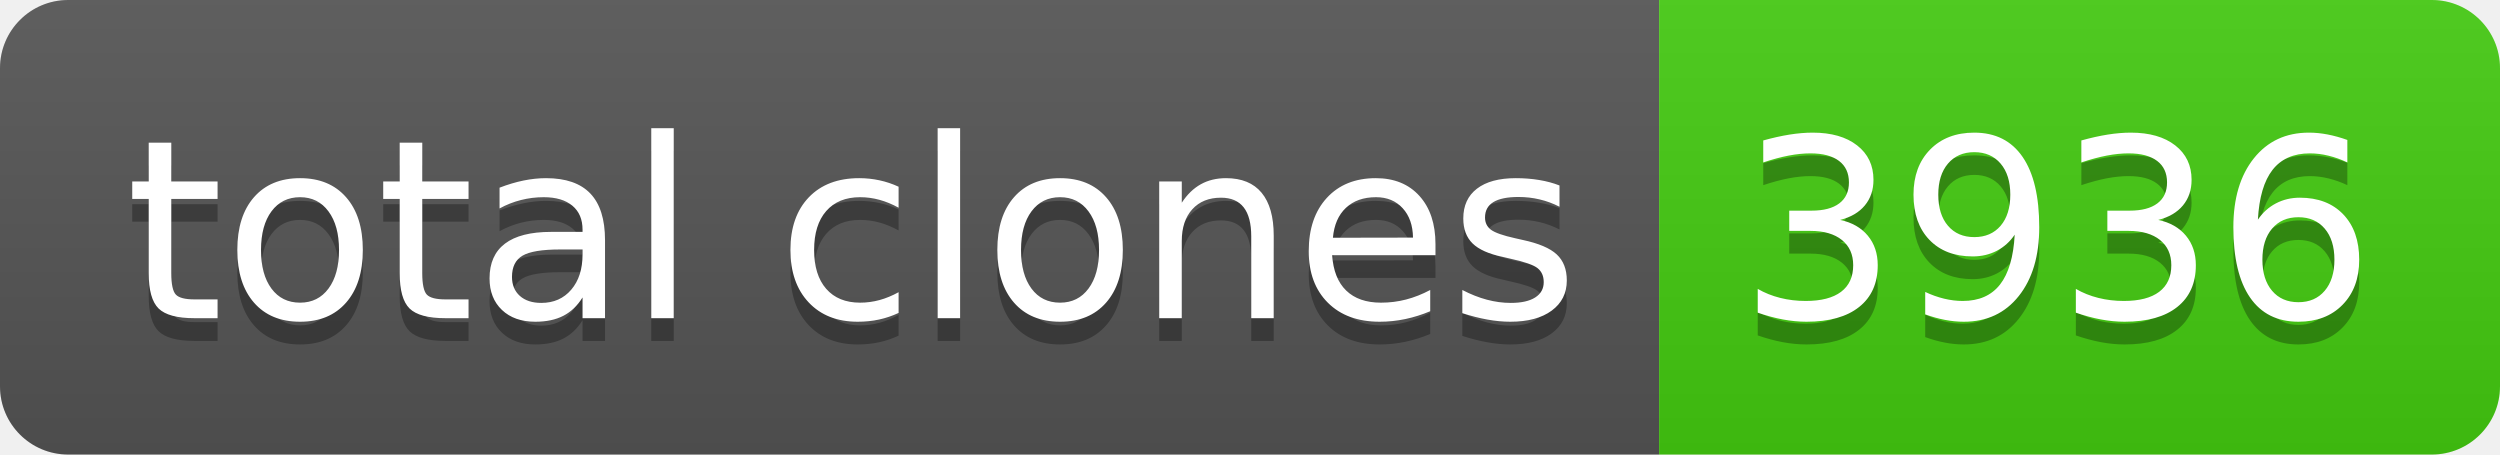
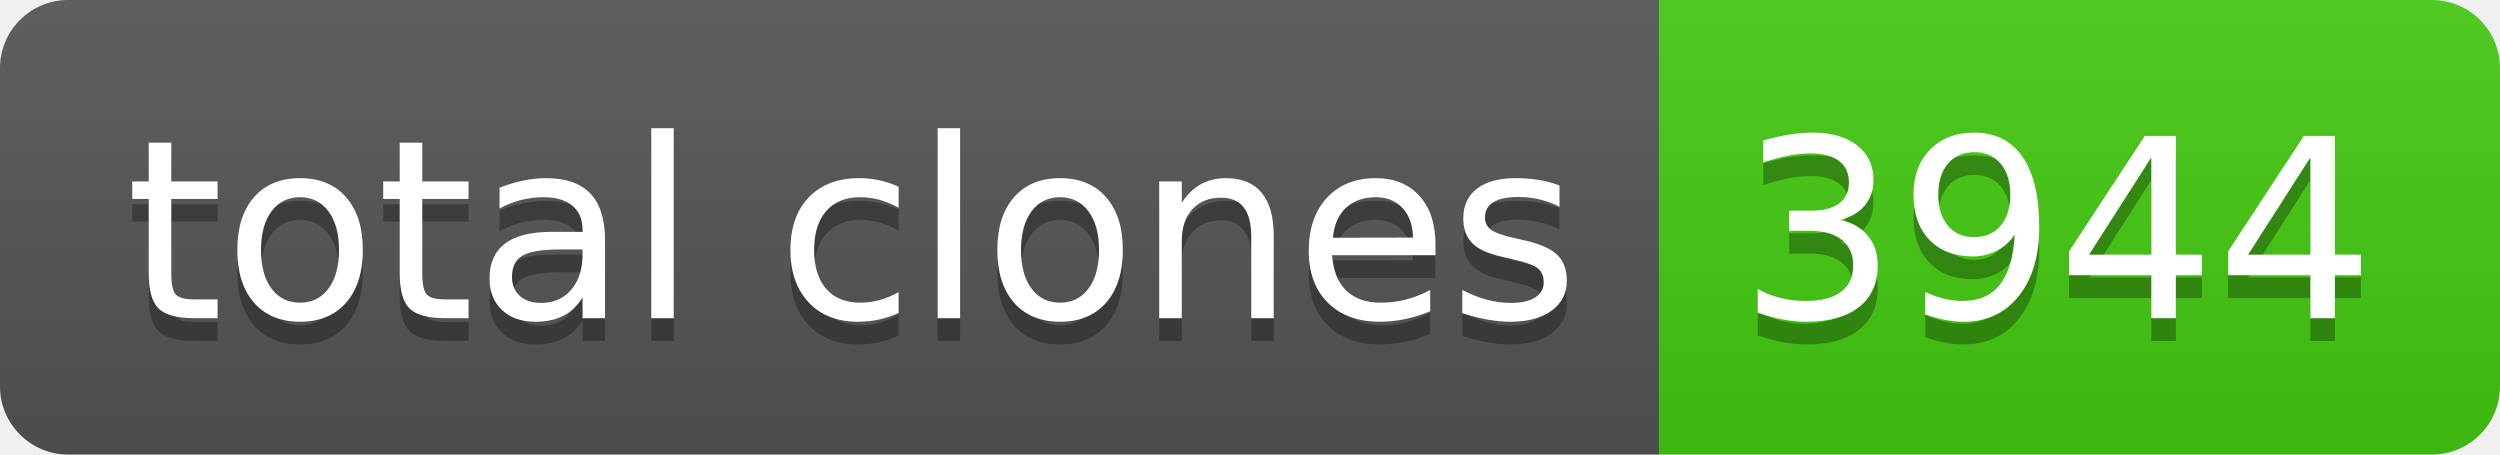
- <svg xmlns="http://www.w3.org/2000/svg" width="110" height="20" role="img" aria-label="total clones: 3936">
+ <svg xmlns="http://www.w3.org/2000/svg" width="110" height="20" role="img" aria-label="total clones: 3944">
  <linearGradient id="s" x2="0" y2="100%">
    <stop offset="0" stop-color="#bbb" stop-opacity=".1" />
    <stop offset="1" stop-opacity=".1" />
  </linearGradient>
  <clipPath id="r">
    <rect width="110" height="20" rx="3" fill="#fff" />
  </clipPath>
  <g clip-path="url(#r)">
    <rect width="73" height="20" fill="#555" />
    <rect x="73" width="37" height="20" fill="#4c1" />
    <rect width="110" height="20" fill="url(#s)" />
  </g>
  <g fill="#fff" text-anchor="middle" font-family="Verdana,Geneva,DejaVu Sans,sans-serif" text-rendering="geometricPrecision" font-size="110">
    <text aria-hidden="true" x="375" y="150" fill="#010101" fill-opacity=".3" transform="scale(.1)" textLength="630">total clones</text>
    <text x="375" y="140" transform="scale(.1)" fill="#fff" textLength="630">total clones</text>
-     <text aria-hidden="true" x="905" y="150" fill="#010101" fill-opacity=".3" transform="scale(.1)" textLength="270">3936</text>
-     <text x="905" y="140" transform="scale(.1)" fill="#fff" textLength="270">3936</text>
+     <text aria-hidden="true" x="905" y="150" fill="#010101" fill-opacity=".3" transform="scale(.1)" textLength="270">3944</text>
+     <text x="905" y="140" transform="scale(.1)" fill="#fff" textLength="270">3944</text>
  </g>
</svg>
